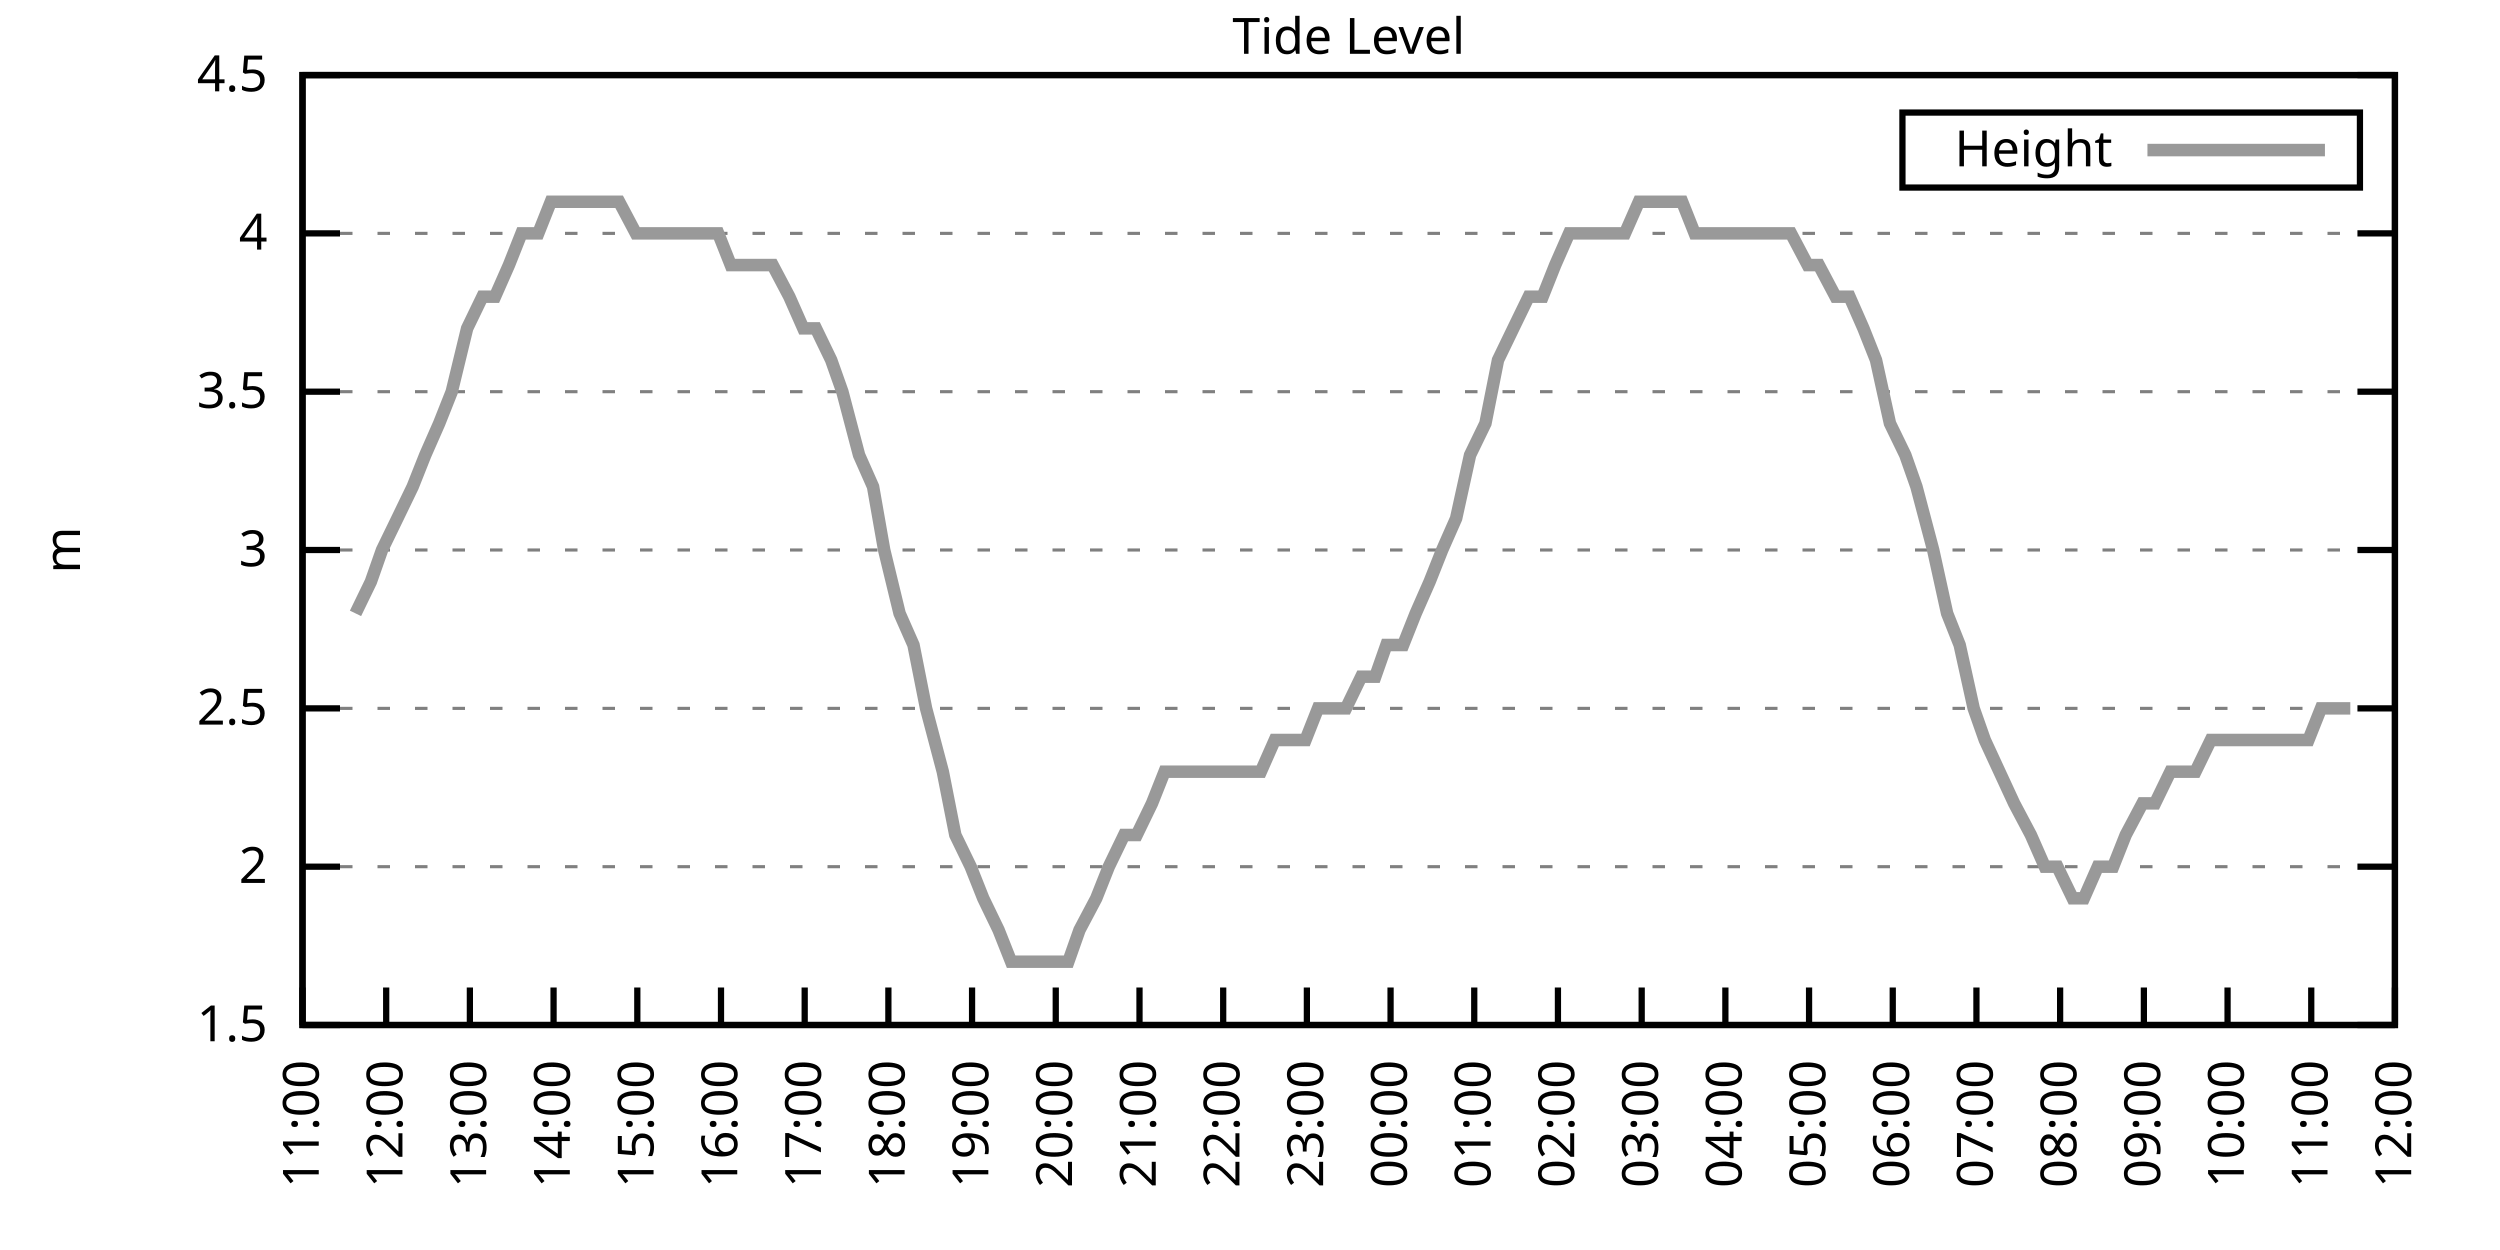
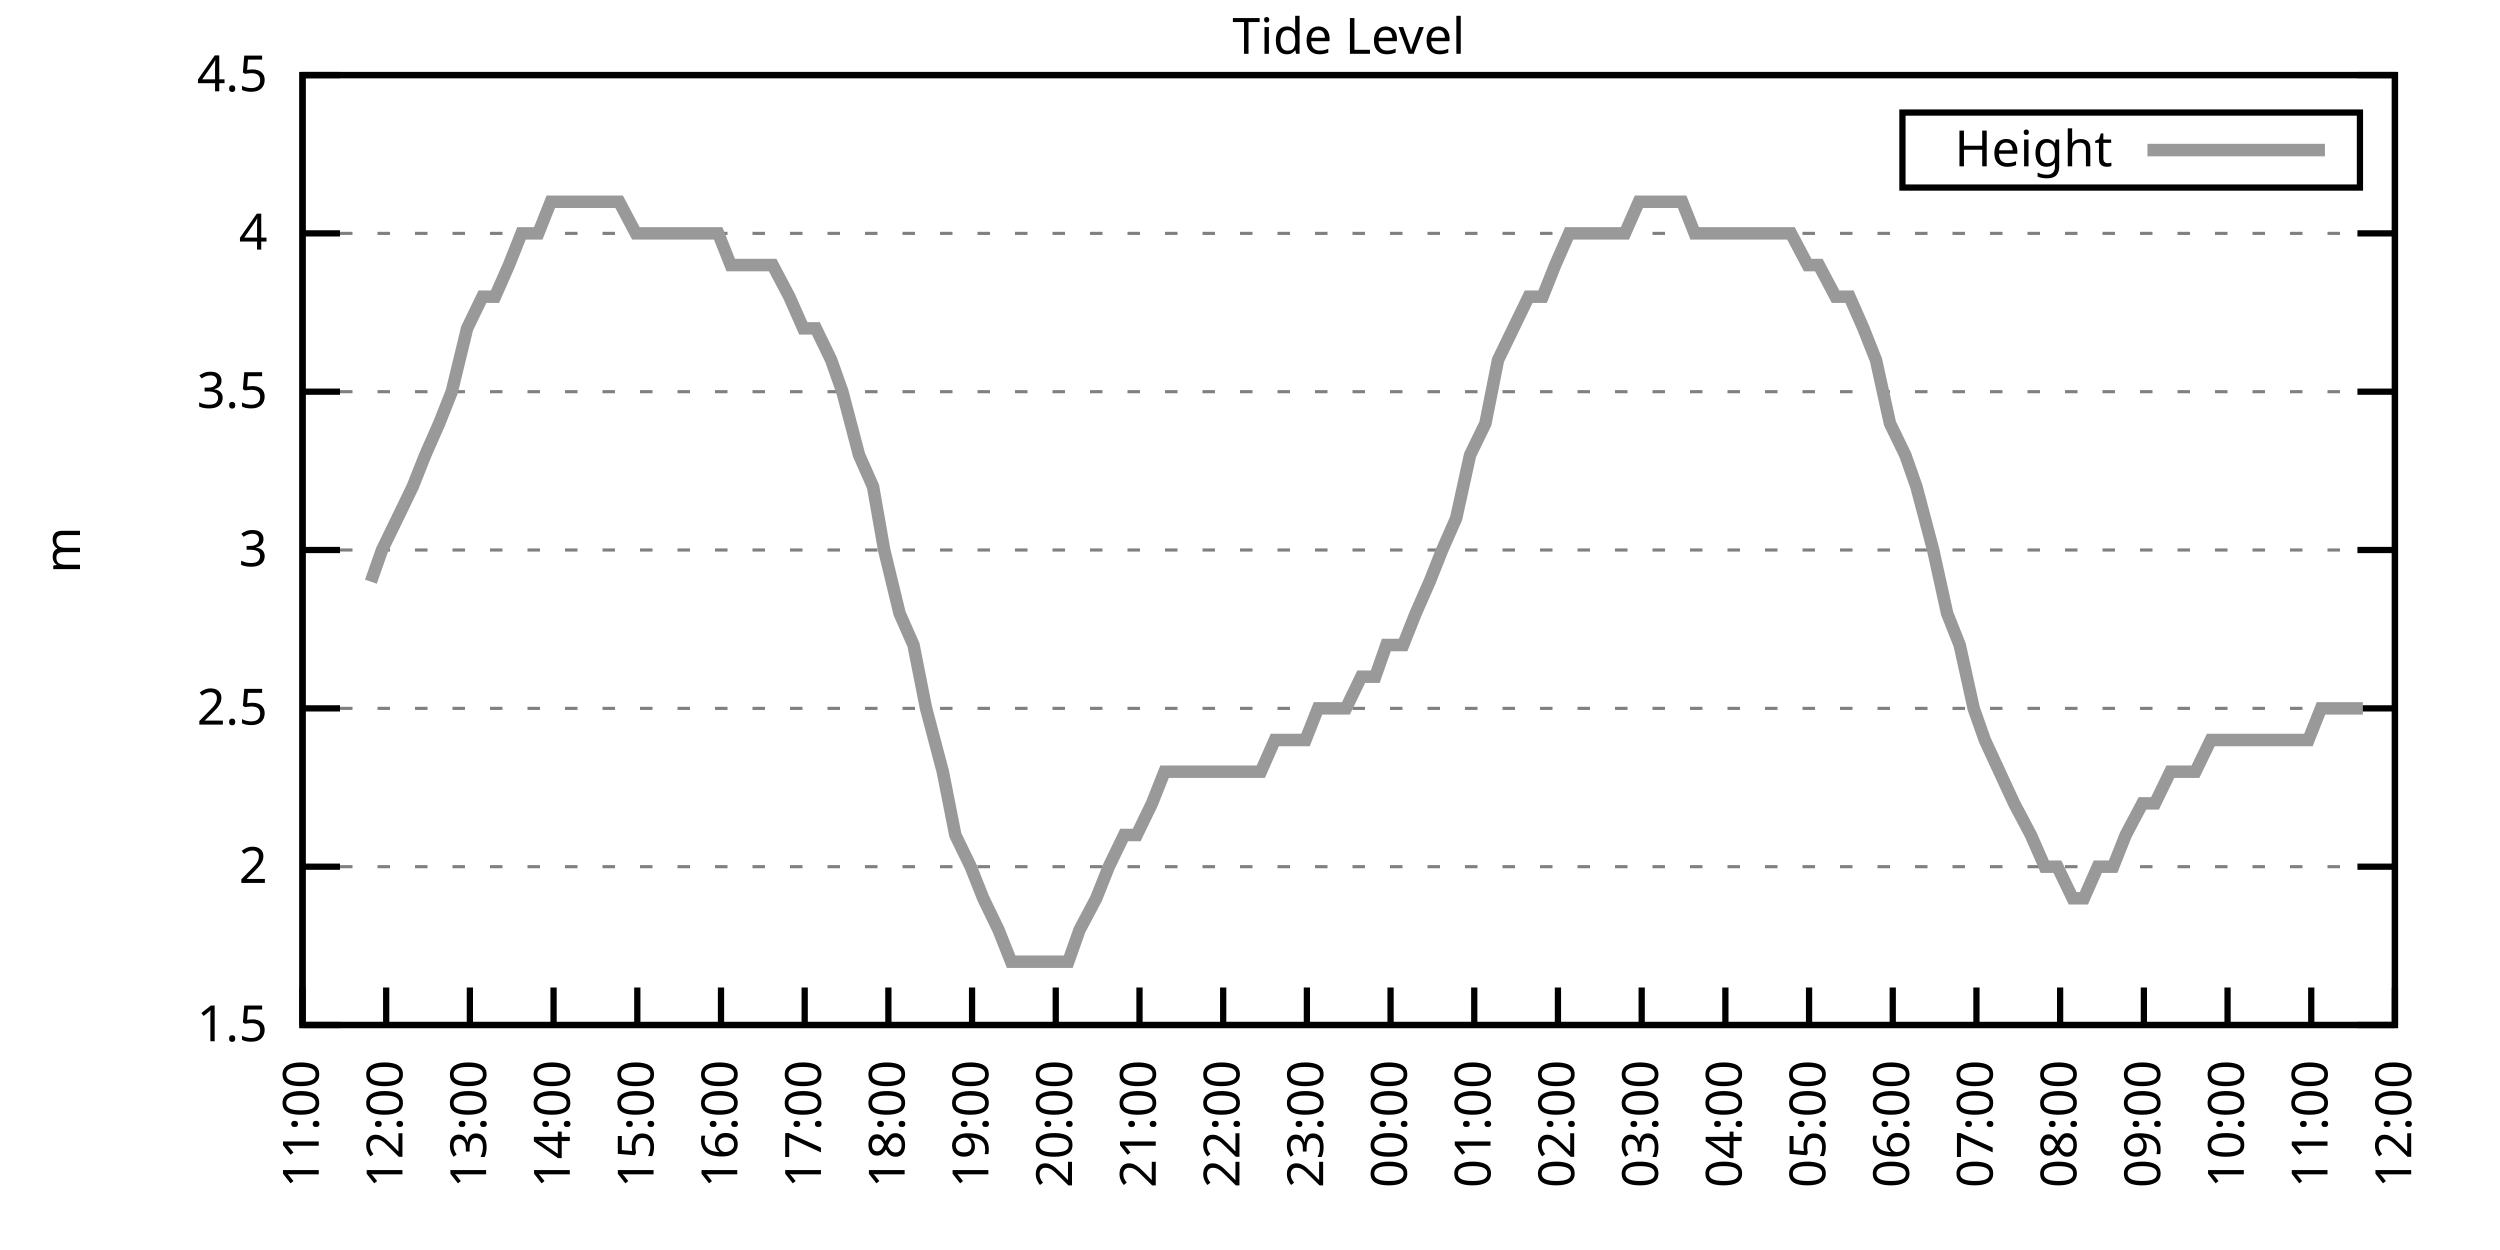
<svg xmlns="http://www.w3.org/2000/svg" xmlns:xlink="http://www.w3.org/1999/xlink" width="400" height="200" viewBox="0 0 400 200">
  <g id="gnuplot_canvas">
    <rect x="0" y="0" width="400" height="200" fill="none" />
    <defs>
      <circle id="gpDot" r="0.5" stroke-width="0.5" stroke="currentColor" />
      <path id="gpPt0" stroke-width="0.333" stroke="currentColor" d="M-1,0 h2 M0,-1 v2" />
      <path id="gpPt1" stroke-width="0.333" stroke="currentColor" d="M-1,-1 L1,1 M1,-1 L-1,1" />
      <path id="gpPt2" stroke-width="0.333" stroke="currentColor" d="M-1,0 L1,0 M0,-1 L0,1 M-1,-1 L1,1 M-1,1 L1,-1" />
      <rect id="gpPt3" stroke-width="0.333" stroke="currentColor" x="-1" y="-1" width="2" height="2" />
      <rect id="gpPt4" stroke-width="0.333" stroke="currentColor" fill="currentColor" x="-1" y="-1" width="2" height="2" />
      <circle id="gpPt5" stroke-width="0.333" stroke="currentColor" cx="0" cy="0" r="1" />
      <use xlink:href="#gpPt5" id="gpPt6" fill="currentColor" stroke="none" />
      <path id="gpPt7" stroke-width="0.333" stroke="currentColor" d="M0,-1.33 L-1.33,0.67 L1.33,0.67 z" />
      <use xlink:href="#gpPt7" id="gpPt8" fill="currentColor" stroke="none" />
      <use xlink:href="#gpPt7" id="gpPt9" stroke="currentColor" transform="rotate(180)" />
      <use xlink:href="#gpPt9" id="gpPt10" fill="currentColor" stroke="none" />
      <use xlink:href="#gpPt3" id="gpPt11" stroke="currentColor" transform="rotate(45)" />
      <use xlink:href="#gpPt11" id="gpPt12" fill="currentColor" stroke="none" />
      <path id="gpPt13" stroke-width="0.333" stroke="currentColor" d="M0,1.330 L1.265,0.411 L0.782,-1.067 L-0.782,-1.076 L-1.265,0.411 z" />
      <use xlink:href="#gpPt13" id="gpPt14" fill="currentColor" stroke="none" />
      <filter id="textbox" filterUnits="objectBoundingBox" x="0" y="0" height="1" width="1">
        <feFlood flood-color="white" flood-opacity="1" result="bgnd" />
        <feComposite in="SourceGraphic" in2="bgnd" operator="atop" />
      </filter>
      <filter id="greybox" filterUnits="objectBoundingBox" x="0" y="0" height="1" width="1">
        <feFlood flood-color="lightgrey" flood-opacity="1" result="grey" />
        <feComposite in="SourceGraphic" in2="grey" operator="atop" />
      </filter>
    </defs>
    <g fill="none" color="white" stroke="currentColor" stroke-width="1.00" stroke-linecap="butt" stroke-linejoin="miter">
</g>
    <g fill="none" color="black" stroke="currentColor" stroke-width="1.00" stroke-linecap="butt" stroke-linejoin="miter">
      <g stroke="none" shape-rendering="crispEdges">
        <polygon fill="rgb(255, 255, 255)" points="48.40,164.00 383.18,164.00 383.18,12.02 48.40,12.02 " />
      </g>
    </g>
    <g fill="none" color="black" stroke="currentColor" stroke-width="1.00" stroke-linecap="butt" stroke-linejoin="miter">
</g>
    <g fill="none" color="black" stroke="black" stroke-width="0.50" stroke-linecap="butt" stroke-linejoin="miter">
</g>
    <g fill="none" color="gray" stroke="currentColor" stroke-width="0.50" stroke-linecap="butt" stroke-linejoin="miter">
      <path stroke="gray" stroke-dasharray="2,4" class="gridline" d="M48.40,164.00 L383.19,164.00  " />
    </g>
    <g fill="none" color="gray" stroke="gray" stroke-width="1.00" stroke-linecap="butt" stroke-linejoin="miter">
</g>
    <g fill="none" color="black" stroke="currentColor" stroke-width="1.00" stroke-linecap="butt" stroke-linejoin="miter">
      <path stroke="black" d="M48.40,164.00 L54.40,164.00 M383.19,164.00 L377.19,164.00  " />
      <g transform="translate(42.80,166.60)" stroke="none" fill="black" font-family="Sans" font-size="8.00" text-anchor="end">
        <text>
          <tspan font-family="Sans"> 1.5</tspan>
        </text>
      </g>
    </g>
    <g fill="none" color="black" stroke="currentColor" stroke-width="1.00" stroke-linecap="butt" stroke-linejoin="miter">
</g>
    <g fill="none" color="black" stroke="black" stroke-width="0.50" stroke-linecap="butt" stroke-linejoin="miter">
</g>
    <g fill="none" color="gray" stroke="currentColor" stroke-width="0.50" stroke-linecap="butt" stroke-linejoin="miter">
      <path stroke="gray" stroke-dasharray="2,4" class="gridline" d="M48.40,138.67 L383.19,138.67  " />
    </g>
    <g fill="none" color="gray" stroke="gray" stroke-width="1.00" stroke-linecap="butt" stroke-linejoin="miter">
</g>
    <g fill="none" color="black" stroke="currentColor" stroke-width="1.00" stroke-linecap="butt" stroke-linejoin="miter">
      <path stroke="black" d="M48.40,138.67 L54.40,138.67 M383.19,138.67 L377.19,138.67  " />
      <g transform="translate(42.80,141.27)" stroke="none" fill="black" font-family="Sans" font-size="8.00" text-anchor="end">
        <text>
          <tspan font-family="Sans"> 2</tspan>
        </text>
      </g>
    </g>
    <g fill="none" color="black" stroke="currentColor" stroke-width="1.00" stroke-linecap="butt" stroke-linejoin="miter">
</g>
    <g fill="none" color="black" stroke="black" stroke-width="0.50" stroke-linecap="butt" stroke-linejoin="miter">
</g>
    <g fill="none" color="gray" stroke="currentColor" stroke-width="0.50" stroke-linecap="butt" stroke-linejoin="miter">
      <path stroke="gray" stroke-dasharray="2,4" class="gridline" d="M48.40,113.34 L383.19,113.34  " />
    </g>
    <g fill="none" color="gray" stroke="gray" stroke-width="1.00" stroke-linecap="butt" stroke-linejoin="miter">
</g>
    <g fill="none" color="black" stroke="currentColor" stroke-width="1.00" stroke-linecap="butt" stroke-linejoin="miter">
      <path stroke="black" d="M48.40,113.34 L54.40,113.34 M383.19,113.34 L377.19,113.34  " />
      <g transform="translate(42.80,115.94)" stroke="none" fill="black" font-family="Sans" font-size="8.00" text-anchor="end">
        <text>
          <tspan font-family="Sans"> 2.5</tspan>
        </text>
      </g>
    </g>
    <g fill="none" color="black" stroke="currentColor" stroke-width="1.00" stroke-linecap="butt" stroke-linejoin="miter">
</g>
    <g fill="none" color="black" stroke="black" stroke-width="0.50" stroke-linecap="butt" stroke-linejoin="miter">
</g>
    <g fill="none" color="gray" stroke="currentColor" stroke-width="0.50" stroke-linecap="butt" stroke-linejoin="miter">
      <path stroke="gray" stroke-dasharray="2,4" class="gridline" d="M48.40,88.00 L383.19,88.00  " />
    </g>
    <g fill="none" color="gray" stroke="gray" stroke-width="1.00" stroke-linecap="butt" stroke-linejoin="miter">
</g>
    <g fill="none" color="black" stroke="currentColor" stroke-width="1.00" stroke-linecap="butt" stroke-linejoin="miter">
      <path stroke="black" d="M48.40,88.00 L54.40,88.00 M383.19,88.00 L377.19,88.00  " />
      <g transform="translate(42.80,90.60)" stroke="none" fill="black" font-family="Sans" font-size="8.00" text-anchor="end">
        <text>
          <tspan font-family="Sans"> 3</tspan>
        </text>
      </g>
    </g>
    <g fill="none" color="black" stroke="currentColor" stroke-width="1.00" stroke-linecap="butt" stroke-linejoin="miter">
</g>
    <g fill="none" color="black" stroke="black" stroke-width="0.50" stroke-linecap="butt" stroke-linejoin="miter">
</g>
    <g fill="none" color="gray" stroke="currentColor" stroke-width="0.50" stroke-linecap="butt" stroke-linejoin="miter">
      <path stroke="gray" stroke-dasharray="2,4" class="gridline" d="M48.40,62.67 L383.19,62.67  " />
    </g>
    <g fill="none" color="gray" stroke="gray" stroke-width="1.00" stroke-linecap="butt" stroke-linejoin="miter">
</g>
    <g fill="none" color="black" stroke="currentColor" stroke-width="1.00" stroke-linecap="butt" stroke-linejoin="miter">
      <path stroke="black" d="M48.40,62.67 L54.40,62.67 M383.19,62.67 L377.19,62.67  " />
      <g transform="translate(42.80,65.27)" stroke="none" fill="black" font-family="Sans" font-size="8.00" text-anchor="end">
        <text>
          <tspan font-family="Sans"> 3.5</tspan>
        </text>
      </g>
    </g>
    <g fill="none" color="black" stroke="currentColor" stroke-width="1.00" stroke-linecap="butt" stroke-linejoin="miter">
</g>
    <g fill="none" color="black" stroke="black" stroke-width="0.50" stroke-linecap="butt" stroke-linejoin="miter">
</g>
    <g fill="none" color="gray" stroke="currentColor" stroke-width="0.50" stroke-linecap="butt" stroke-linejoin="miter">
      <path stroke="gray" stroke-dasharray="2,4" class="gridline" d="M48.40,37.34 L383.19,37.34  " />
    </g>
    <g fill="none" color="gray" stroke="gray" stroke-width="1.00" stroke-linecap="butt" stroke-linejoin="miter">
</g>
    <g fill="none" color="black" stroke="currentColor" stroke-width="1.00" stroke-linecap="butt" stroke-linejoin="miter">
      <path stroke="black" d="M48.40,37.34 L54.40,37.34 M383.19,37.34 L377.19,37.34  " />
      <g transform="translate(42.80,39.94)" stroke="none" fill="black" font-family="Sans" font-size="8.00" text-anchor="end">
        <text>
          <tspan font-family="Sans"> 4</tspan>
        </text>
      </g>
    </g>
    <g fill="none" color="black" stroke="currentColor" stroke-width="1.00" stroke-linecap="butt" stroke-linejoin="miter">
</g>
    <g fill="none" color="black" stroke="black" stroke-width="0.50" stroke-linecap="butt" stroke-linejoin="miter">
</g>
    <g fill="none" color="gray" stroke="currentColor" stroke-width="0.50" stroke-linecap="butt" stroke-linejoin="miter">
      <path stroke="gray" stroke-dasharray="2,4" class="gridline" d="M48.40,12.01 L383.19,12.01  " />
    </g>
    <g fill="none" color="gray" stroke="gray" stroke-width="1.00" stroke-linecap="butt" stroke-linejoin="miter">
</g>
    <g fill="none" color="black" stroke="currentColor" stroke-width="1.00" stroke-linecap="butt" stroke-linejoin="miter">
      <path stroke="black" d="M48.40,12.01 L54.40,12.01 M383.19,12.01 L377.19,12.01  " />
      <g transform="translate(42.80,14.61)" stroke="none" fill="black" font-family="Sans" font-size="8.00" text-anchor="end">
        <text>
          <tspan font-family="Sans"> 4.5</tspan>
        </text>
      </g>
    </g>
    <g fill="none" color="black" stroke="currentColor" stroke-width="1.00" stroke-linecap="butt" stroke-linejoin="miter">
      <path stroke="black" d="M48.40,164.00 L48.40,158.00  " />
      <g transform="translate(51.00,169.60) rotate(270.00)" stroke="none" fill="black" font-family="Sans" font-size="8.00" text-anchor="end">
        <text>
          <tspan font-family="Sans">11:00</tspan>
        </text>
      </g>
    </g>
    <g fill="none" color="black" stroke="currentColor" stroke-width="1.00" stroke-linecap="butt" stroke-linejoin="miter">
      <path stroke="black" d="M61.79,164.00 L61.79,158.00  " />
      <g transform="translate(64.39,169.60) rotate(270.00)" stroke="none" fill="black" font-family="Sans" font-size="8.00" text-anchor="end">
        <text>
          <tspan font-family="Sans">12:00</tspan>
        </text>
      </g>
    </g>
    <g fill="none" color="black" stroke="currentColor" stroke-width="1.00" stroke-linecap="butt" stroke-linejoin="miter">
      <path stroke="black" d="M75.18,164.00 L75.18,158.00  " />
      <g transform="translate(77.78,169.60) rotate(270.00)" stroke="none" fill="black" font-family="Sans" font-size="8.00" text-anchor="end">
        <text>
          <tspan font-family="Sans">13:00</tspan>
        </text>
      </g>
    </g>
    <g fill="none" color="black" stroke="currentColor" stroke-width="1.00" stroke-linecap="butt" stroke-linejoin="miter">
      <path stroke="black" d="M88.57,164.00 L88.57,158.00  " />
      <g transform="translate(91.17,169.60) rotate(270.00)" stroke="none" fill="black" font-family="Sans" font-size="8.00" text-anchor="end">
        <text>
          <tspan font-family="Sans">14:00</tspan>
        </text>
      </g>
    </g>
    <g fill="none" color="black" stroke="currentColor" stroke-width="1.00" stroke-linecap="butt" stroke-linejoin="miter">
      <path stroke="black" d="M101.97,164.00 L101.97,158.00  " />
      <g transform="translate(104.57,169.60) rotate(270.00)" stroke="none" fill="black" font-family="Sans" font-size="8.00" text-anchor="end">
        <text>
          <tspan font-family="Sans">15:00</tspan>
        </text>
      </g>
    </g>
    <g fill="none" color="black" stroke="currentColor" stroke-width="1.00" stroke-linecap="butt" stroke-linejoin="miter">
      <path stroke="black" d="M115.36,164.00 L115.36,158.00  " />
      <g transform="translate(117.96,169.60) rotate(270.00)" stroke="none" fill="black" font-family="Sans" font-size="8.00" text-anchor="end">
        <text>
          <tspan font-family="Sans">16:00</tspan>
        </text>
      </g>
    </g>
    <g fill="none" color="black" stroke="currentColor" stroke-width="1.00" stroke-linecap="butt" stroke-linejoin="miter">
      <path stroke="black" d="M128.75,164.00 L128.75,158.00  " />
      <g transform="translate(131.35,169.60) rotate(270.00)" stroke="none" fill="black" font-family="Sans" font-size="8.00" text-anchor="end">
        <text>
          <tspan font-family="Sans">17:00</tspan>
        </text>
      </g>
    </g>
    <g fill="none" color="black" stroke="currentColor" stroke-width="1.00" stroke-linecap="butt" stroke-linejoin="miter">
      <path stroke="black" d="M142.14,164.00 L142.14,158.00  " />
      <g transform="translate(144.74,169.60) rotate(270.00)" stroke="none" fill="black" font-family="Sans" font-size="8.00" text-anchor="end">
        <text>
          <tspan font-family="Sans">18:00</tspan>
        </text>
      </g>
    </g>
    <g fill="none" color="black" stroke="currentColor" stroke-width="1.00" stroke-linecap="butt" stroke-linejoin="miter">
      <path stroke="black" d="M155.53,164.00 L155.53,158.00  " />
      <g transform="translate(158.13,169.60) rotate(270.00)" stroke="none" fill="black" font-family="Sans" font-size="8.00" text-anchor="end">
        <text>
          <tspan font-family="Sans">19:00</tspan>
        </text>
      </g>
    </g>
    <g fill="none" color="black" stroke="currentColor" stroke-width="1.00" stroke-linecap="butt" stroke-linejoin="miter">
      <path stroke="black" d="M168.92,164.00 L168.92,158.00  " />
      <g transform="translate(171.52,169.60) rotate(270.00)" stroke="none" fill="black" font-family="Sans" font-size="8.00" text-anchor="end">
        <text>
          <tspan font-family="Sans">20:00</tspan>
        </text>
      </g>
    </g>
    <g fill="none" color="black" stroke="currentColor" stroke-width="1.00" stroke-linecap="butt" stroke-linejoin="miter">
      <path stroke="black" d="M182.32,164.00 L182.32,158.00  " />
      <g transform="translate(184.92,169.60) rotate(270.00)" stroke="none" fill="black" font-family="Sans" font-size="8.00" text-anchor="end">
        <text>
          <tspan font-family="Sans">21:00</tspan>
        </text>
      </g>
    </g>
    <g fill="none" color="black" stroke="currentColor" stroke-width="1.00" stroke-linecap="butt" stroke-linejoin="miter">
      <path stroke="black" d="M195.71,164.00 L195.71,158.00  " />
      <g transform="translate(198.31,169.60) rotate(270.00)" stroke="none" fill="black" font-family="Sans" font-size="8.00" text-anchor="end">
        <text>
          <tspan font-family="Sans">22:00</tspan>
        </text>
      </g>
    </g>
    <g fill="none" color="black" stroke="currentColor" stroke-width="1.00" stroke-linecap="butt" stroke-linejoin="miter">
      <path stroke="black" d="M209.10,164.00 L209.10,158.00  " />
      <g transform="translate(211.70,169.60) rotate(270.00)" stroke="none" fill="black" font-family="Sans" font-size="8.00" text-anchor="end">
        <text>
          <tspan font-family="Sans">23:00</tspan>
        </text>
      </g>
    </g>
    <g fill="none" color="black" stroke="currentColor" stroke-width="1.00" stroke-linecap="butt" stroke-linejoin="miter">
      <path stroke="black" d="M222.49,164.00 L222.49,158.00  " />
      <g transform="translate(225.09,169.60) rotate(270.00)" stroke="none" fill="black" font-family="Sans" font-size="8.00" text-anchor="end">
        <text>
          <tspan font-family="Sans">00:00</tspan>
        </text>
      </g>
    </g>
    <g fill="none" color="black" stroke="currentColor" stroke-width="1.00" stroke-linecap="butt" stroke-linejoin="miter">
      <path stroke="black" d="M235.88,164.00 L235.88,158.00  " />
      <g transform="translate(238.48,169.60) rotate(270.00)" stroke="none" fill="black" font-family="Sans" font-size="8.00" text-anchor="end">
        <text>
          <tspan font-family="Sans">01:00</tspan>
        </text>
      </g>
    </g>
    <g fill="none" color="black" stroke="currentColor" stroke-width="1.00" stroke-linecap="butt" stroke-linejoin="miter">
      <path stroke="black" d="M249.27,164.00 L249.27,158.00  " />
      <g transform="translate(251.87,169.60) rotate(270.00)" stroke="none" fill="black" font-family="Sans" font-size="8.00" text-anchor="end">
        <text>
          <tspan font-family="Sans">02:00</tspan>
        </text>
      </g>
    </g>
    <g fill="none" color="black" stroke="currentColor" stroke-width="1.00" stroke-linecap="butt" stroke-linejoin="miter">
      <path stroke="black" d="M262.67,164.00 L262.67,158.00  " />
      <g transform="translate(265.27,169.60) rotate(270.00)" stroke="none" fill="black" font-family="Sans" font-size="8.00" text-anchor="end">
        <text>
          <tspan font-family="Sans">03:00</tspan>
        </text>
      </g>
    </g>
    <g fill="none" color="black" stroke="currentColor" stroke-width="1.00" stroke-linecap="butt" stroke-linejoin="miter">
      <path stroke="black" d="M276.06,164.00 L276.06,158.00  " />
      <g transform="translate(278.66,169.60) rotate(270.00)" stroke="none" fill="black" font-family="Sans" font-size="8.00" text-anchor="end">
        <text>
          <tspan font-family="Sans">04:00</tspan>
        </text>
      </g>
    </g>
    <g fill="none" color="black" stroke="currentColor" stroke-width="1.00" stroke-linecap="butt" stroke-linejoin="miter">
      <path stroke="black" d="M289.45,164.00 L289.45,158.00  " />
      <g transform="translate(292.05,169.60) rotate(270.00)" stroke="none" fill="black" font-family="Sans" font-size="8.00" text-anchor="end">
        <text>
          <tspan font-family="Sans">05:00</tspan>
        </text>
      </g>
    </g>
    <g fill="none" color="black" stroke="currentColor" stroke-width="1.00" stroke-linecap="butt" stroke-linejoin="miter">
      <path stroke="black" d="M302.84,164.00 L302.84,158.00  " />
      <g transform="translate(305.44,169.60) rotate(270.00)" stroke="none" fill="black" font-family="Sans" font-size="8.00" text-anchor="end">
        <text>
          <tspan font-family="Sans">06:00</tspan>
        </text>
      </g>
    </g>
    <g fill="none" color="black" stroke="currentColor" stroke-width="1.00" stroke-linecap="butt" stroke-linejoin="miter">
      <path stroke="black" d="M316.23,164.00 L316.23,158.00  " />
      <g transform="translate(318.83,169.60) rotate(270.00)" stroke="none" fill="black" font-family="Sans" font-size="8.00" text-anchor="end">
        <text>
          <tspan font-family="Sans">07:00</tspan>
        </text>
      </g>
    </g>
    <g fill="none" color="black" stroke="currentColor" stroke-width="1.00" stroke-linecap="butt" stroke-linejoin="miter">
      <path stroke="black" d="M329.62,164.00 L329.62,158.00  " />
      <g transform="translate(332.22,169.60) rotate(270.00)" stroke="none" fill="black" font-family="Sans" font-size="8.00" text-anchor="end">
        <text>
          <tspan font-family="Sans">08:00</tspan>
        </text>
      </g>
    </g>
    <g fill="none" color="black" stroke="currentColor" stroke-width="1.00" stroke-linecap="butt" stroke-linejoin="miter">
      <path stroke="black" d="M343.02,164.00 L343.02,158.00  " />
      <g transform="translate(345.62,169.60) rotate(270.00)" stroke="none" fill="black" font-family="Sans" font-size="8.00" text-anchor="end">
        <text>
          <tspan font-family="Sans">09:00</tspan>
        </text>
      </g>
    </g>
    <g fill="none" color="black" stroke="currentColor" stroke-width="1.00" stroke-linecap="butt" stroke-linejoin="miter">
      <path stroke="black" d="M356.41,164.00 L356.41,158.00  " />
      <g transform="translate(359.01,169.60) rotate(270.00)" stroke="none" fill="black" font-family="Sans" font-size="8.00" text-anchor="end">
        <text>
          <tspan font-family="Sans">10:00</tspan>
        </text>
      </g>
    </g>
    <g fill="none" color="black" stroke="currentColor" stroke-width="1.00" stroke-linecap="butt" stroke-linejoin="miter">
      <path stroke="black" d="M369.80,164.00 L369.80,158.00  " />
      <g transform="translate(372.40,169.60) rotate(270.00)" stroke="none" fill="black" font-family="Sans" font-size="8.00" text-anchor="end">
        <text>
          <tspan font-family="Sans">11:00</tspan>
        </text>
      </g>
    </g>
    <g fill="none" color="black" stroke="currentColor" stroke-width="1.00" stroke-linecap="butt" stroke-linejoin="miter">
      <path stroke="black" d="M383.19,164.00 L383.19,158.00  " />
      <g transform="translate(385.79,169.60) rotate(270.00)" stroke="none" fill="black" font-family="Sans" font-size="8.00" text-anchor="end">
        <text>
          <tspan font-family="Sans">12:00</tspan>
        </text>
      </g>
    </g>
    <g fill="none" color="black" stroke="currentColor" stroke-width="1.00" stroke-linecap="butt" stroke-linejoin="miter">
</g>
    <g fill="none" color="black" stroke="currentColor" stroke-width="1.00" stroke-linecap="butt" stroke-linejoin="miter">
      <path stroke="black" d="M48.40,12.01 L48.40,164.00 L383.19,164.00 L383.19,12.01 L48.40,12.01 Z  " />
    </g>
    <g fill="none" color="black" stroke="currentColor" stroke-width="1.00" stroke-linecap="butt" stroke-linejoin="miter">
</g>
    <g fill="none" color="black" stroke="currentColor" stroke-width="1.00" stroke-linecap="butt" stroke-linejoin="miter">
      <path stroke="black" d="M304.39,30.01 L304.39,18.01 L377.59,18.01 L377.59,30.01 L304.39,30.01 Z  " />
    </g>
    <g id="Tide_level_plot_1">
      <g fill="none" color="white" stroke="black" stroke-width="2.00" stroke-linecap="butt" stroke-linejoin="miter">
</g>
      <g fill="none" color="black" stroke="currentColor" stroke-width="2.00" stroke-linecap="butt" stroke-linejoin="miter">
        <g transform="translate(337.99,26.61)" stroke="none" fill="black" font-family="Sans" font-size="8.00" text-anchor="end">
          <text>
            <tspan font-family="Sans">Height</tspan>
          </text>
        </g>
      </g>
      <g fill="none" color="black" stroke="currentColor" stroke-width="2.00" stroke-linecap="butt" stroke-linejoin="miter">
-         <path stroke="rgb(153, 153, 153)" d="M343.59,24.01 L371.99,24.01 M56.88,98.14 L59.34,93.07 L61.12,88.00 L63.58,82.94 L66.03,77.87 L68.04,72.81   L70.27,67.74 L72.28,62.67 L74.74,52.54 L77.19,47.47 L79.20,47.47 L81.43,42.41 L83.44,37.34 L86.12,37.34   L88.13,32.28 L90.36,32.28 L92.59,32.28 L94.60,32.28 L97.28,32.28 L99.06,32.28 L101.74,37.34 L103.98,37.34   L105.98,37.34 L108.44,37.34 L110.67,37.34 L112.68,37.34 L114.91,37.34 L116.92,42.41 L119.38,42.41 L121.61,42.41   L123.62,42.41 L126.29,47.47 L128.53,52.54 L130.54,52.54 L132.99,57.61 L134.78,62.67 L137.45,72.81 L139.69,77.87   L141.47,88.00 L143.93,98.14 L146.16,103.20 L148.17,113.34 L150.85,123.47 L152.85,133.60 L155.31,138.67 L157.32,143.73   L159.77,148.80 L161.78,153.87 L164.24,153.87 L166.25,153.87 L168.48,153.87 L170.93,153.87 L172.72,148.80 L175.40,143.73   L177.41,138.67 L179.86,133.60 L181.87,133.60 L184.32,128.54 L186.33,123.47 L188.79,123.47 L191.02,123.47 L193.03,123.47   L195.48,123.47 L197.72,123.47 L199.73,123.47 L201.73,123.47 L203.97,118.40 L206.42,118.40 L208.88,118.40 L210.88,113.34   L213.34,113.34 L215.35,113.34 L217.80,108.27 L220.04,108.27 L221.82,103.20 L224.50,103.20 L226.51,98.14 L228.74,93.07   L230.75,88.00 L232.98,82.94 L235.21,72.81 L237.67,67.74 L239.68,57.61 L242.13,52.54 L244.59,47.47 L246.82,47.47   L248.83,42.41 L251.06,37.34 L253.29,37.34 L255.52,37.34 L257.98,37.34 L259.99,37.34 L262.22,32.28 L264.45,32.28   L266.91,32.28 L269.14,32.28 L271.15,37.34 L273.38,37.34 L275.61,37.34 L277.62,37.34 L279.85,37.34 L282.31,37.34   L284.54,37.34 L286.55,37.34 L289.23,42.41 L291.01,42.41 L293.69,47.47 L295.92,47.47 L298.15,52.54 L300.16,57.61   L302.39,67.74 L304.85,72.81 L306.63,77.87 L309.31,88.00 L311.54,98.14 L313.55,103.20 L315.79,113.34 L317.57,118.40   L322.26,128.54 L324.94,133.60 L327.17,138.67 L329.18,138.67 L331.63,143.73 L333.42,143.73 L335.65,138.67 L338.10,138.67   L340.11,133.60 L342.79,128.54 L344.80,128.54 L347.26,123.47 L349.26,123.47 L351.27,123.47 L353.73,118.40 L356.18,118.40   L358.42,118.40 L360.42,118.40 L362.88,118.40 L364.89,118.40 L366.90,118.40 L369.35,118.40 L371.36,113.34 L374.04,113.34   L376.05,113.34  " />
+         <path stroke="rgb(153, 153, 153)" d="M343.59,24.01 L371.99,24.01 M59.34,93.07 L61.12,88.00 L63.58,82.94 L66.03,77.87 L68.04,72.81 L70.27,67.74   L72.28,62.67 L74.74,52.54 L77.19,47.47 L79.20,47.47 L81.43,42.41 L83.44,37.34 L86.12,37.34 L88.13,32.28   L90.36,32.28 L92.59,32.28 L94.60,32.28 L97.28,32.28 L99.06,32.28 L101.74,37.34 L103.98,37.34 L105.98,37.34   L108.44,37.34 L110.67,37.34 L112.68,37.34 L114.91,37.34 L116.92,42.41 L119.38,42.41 L121.61,42.41 L123.62,42.41   L126.29,47.47 L128.53,52.54 L130.54,52.54 L132.99,57.61 L134.78,62.67 L137.45,72.81 L139.69,77.87 L141.47,88.00   L143.93,98.14 L146.16,103.20 L148.17,113.34 L150.85,123.47 L152.85,133.60 L155.31,138.67 L157.32,143.73 L159.77,148.80   L161.78,153.87 L164.24,153.87 L166.25,153.87 L168.48,153.87 L170.93,153.87 L172.72,148.80 L175.40,143.73 L177.41,138.67   L179.86,133.60 L181.87,133.60 L184.32,128.54 L186.33,123.47 L188.79,123.47 L191.02,123.47 L193.03,123.47 L195.48,123.47   L197.72,123.47 L199.73,123.47 L201.73,123.47 L203.97,118.40 L206.42,118.40 L208.88,118.40 L210.88,113.34 L213.34,113.34   L215.35,113.34 L217.80,108.27 L220.04,108.27 L221.82,103.20 L224.50,103.20 L226.51,98.14 L228.74,93.07 L230.75,88.00   L232.98,82.94 L235.21,72.81 L237.67,67.74 L239.68,57.61 L242.13,52.54 L244.59,47.47 L246.82,47.47 L248.83,42.41   L251.06,37.34 L253.29,37.34 L255.52,37.34 L257.98,37.34 L259.99,37.34 L262.22,32.28 L264.45,32.28 L266.91,32.28   L269.14,32.28 L271.15,37.34 L273.38,37.34 L275.61,37.34 L277.62,37.34 L279.85,37.34 L282.31,37.34 L284.54,37.34   L286.55,37.34 L289.23,42.41 L291.01,42.41 L293.69,47.47 L295.92,47.47 L298.15,52.54 L300.16,57.61 L302.39,67.74   L304.85,72.81 L306.63,77.87 L309.31,88.00 L311.54,98.14 L313.55,103.20 L315.79,113.34 L317.57,118.40 L322.26,128.54   L324.94,133.60 L327.17,138.67 L329.18,138.67 L331.63,143.73 L333.42,143.73 L335.65,138.67 L338.10,138.67 L340.11,133.60   L342.79,128.54 L344.80,128.54 L347.26,123.47 L349.26,123.47 L351.27,123.47 L353.73,118.40 L356.18,118.40 L358.42,118.40   L360.42,118.40 L362.88,118.40 L364.89,118.40 L366.90,118.40 L369.35,118.40 L371.36,113.34 L374.04,113.34 L376.05,113.34   L378.06,113.34  " />
      </g>
    </g>
    <g fill="none" color="black" stroke="currentColor" stroke-width="2.00" stroke-linecap="butt" stroke-linejoin="miter">
</g>
    <g fill="none" color="black" stroke="black" stroke-width="1.00" stroke-linecap="butt" stroke-linejoin="miter">
</g>
    <g fill="none" color="black" stroke="currentColor" stroke-width="1.00" stroke-linecap="butt" stroke-linejoin="miter">
      <path stroke="black" d="M48.40,12.01 L48.40,164.00 L383.19,164.00 L383.19,12.01 L48.40,12.01 Z  " />
      <g transform="translate(12.80,88.01) rotate(270.00)" stroke="none" fill="black" font-family="Sans" font-size="8.00" text-anchor="middle">
        <text>
          <tspan font-family="Sans">m</tspan>
        </text>
      </g>
    </g>
    <g fill="none" color="black" stroke="currentColor" stroke-width="1.00" stroke-linecap="butt" stroke-linejoin="miter">
</g>
    <g fill="none" color="black" stroke="currentColor" stroke-width="1.00" stroke-linecap="butt" stroke-linejoin="miter">
      <g transform="translate(215.79,8.61)" stroke="none" fill="black" font-family="Sans" font-size="8.00" text-anchor="middle">
        <text>
          <tspan font-family="Sans">Tide Level</tspan>
        </text>
      </g>
    </g>
    <g fill="none" color="black" stroke="currentColor" stroke-width="1.00" stroke-linecap="butt" stroke-linejoin="miter">
</g>
  </g>
</svg>
